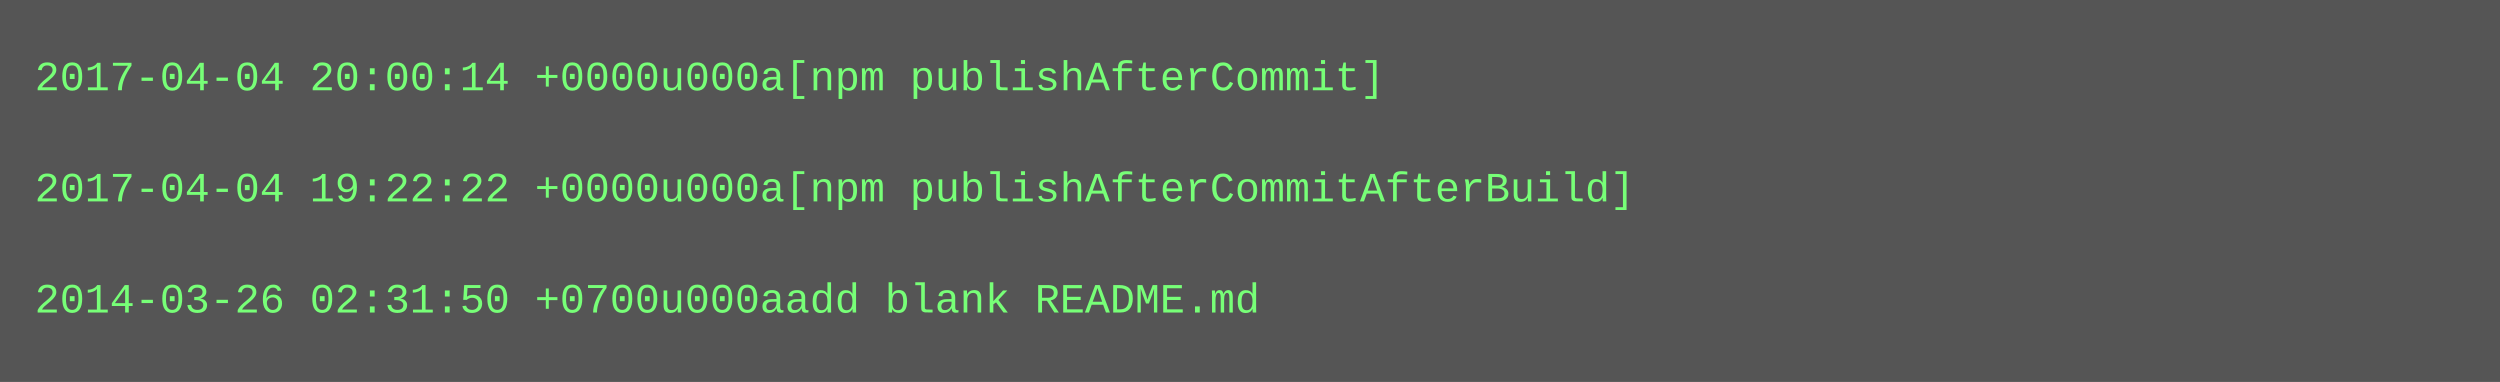
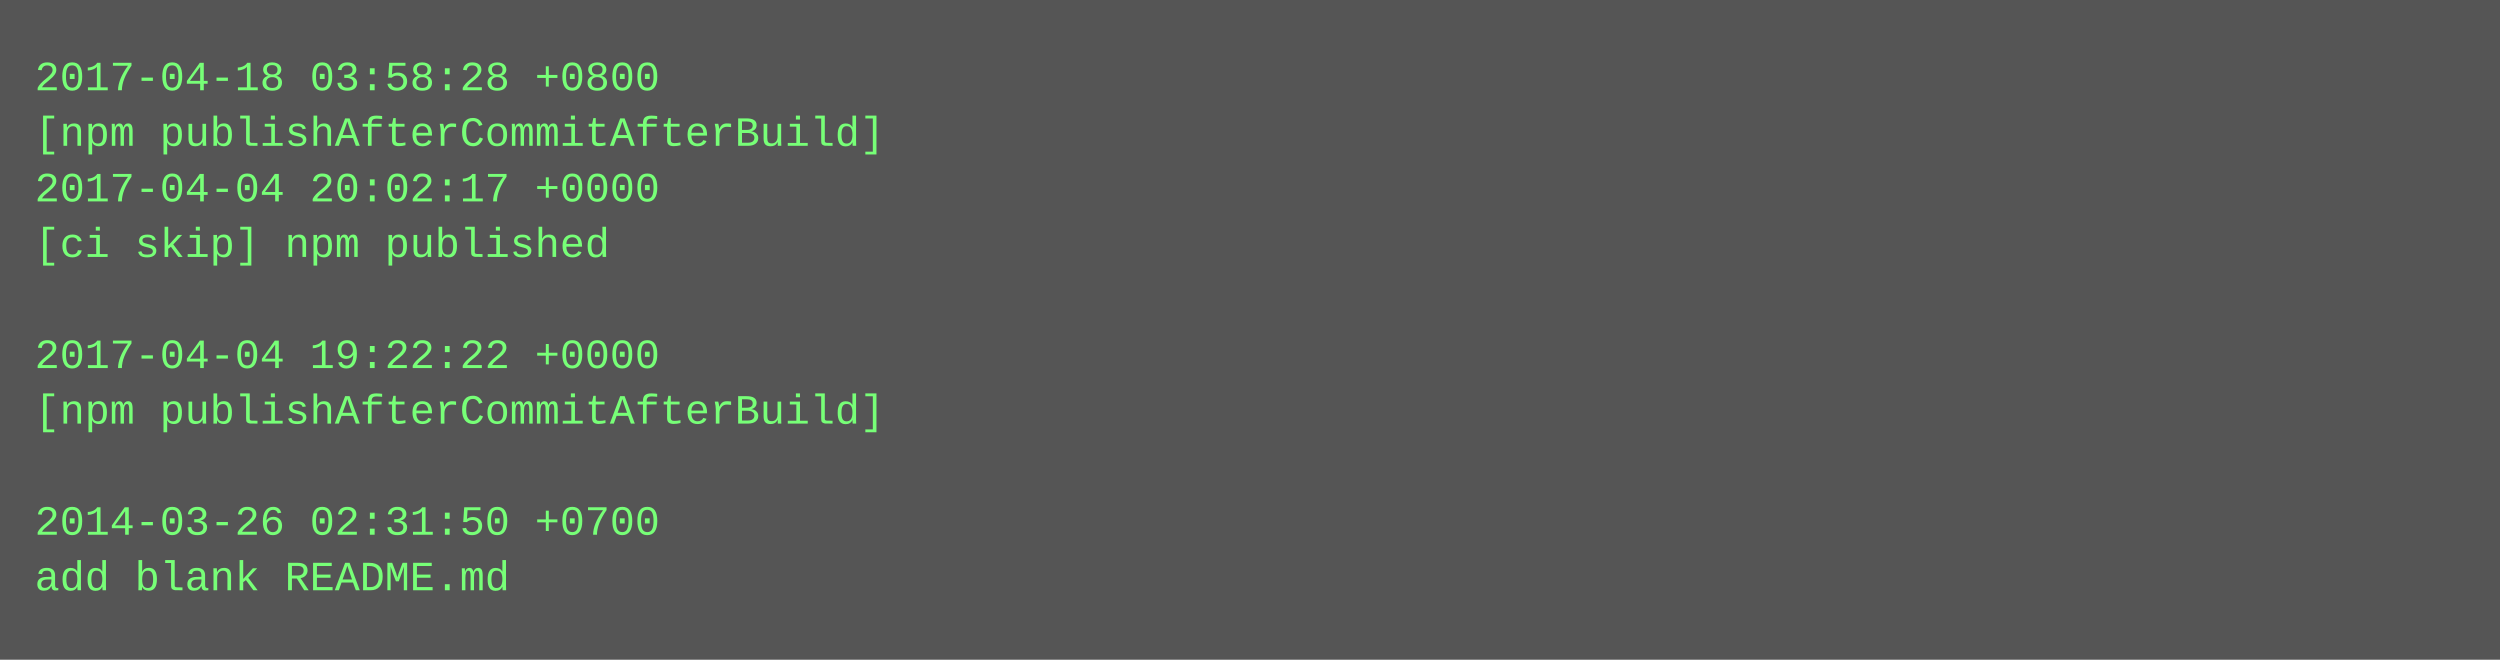
- <svg xmlns="http://www.w3.org/2000/svg" height="110" width="720">
-   <rect height="110" fill="#555" width="720" />
+ <svg xmlns="http://www.w3.org/2000/svg" height="190" width="720">
+   <rect height="190" fill="#555" width="720" />
  <text fill="#7f7" font-family="Courier New" font-size="12" xml:space="preserve">
-     <tspan x="10" y="26">2017-04-04 20:00:14 +0000u000a[npm publishAfterCommit]</tspan>
-     <tspan x="10" y="42" />
-     <tspan x="10" y="58">2017-04-04 19:22:22 +0000u000a[npm publishAfterCommitAfterBuild]</tspan>
-     <tspan x="10" y="74" />
-     <tspan x="10" y="90">2014-03-26 02:31:50 +0700u000aadd blank README.md</tspan>
+     <tspan x="10" y="26">2017-04-18 03:58:28 +0800</tspan>
+     <tspan x="10" y="42">[npm publishAfterCommitAfterBuild]</tspan>
+     <tspan x="10" y="58">2017-04-04 20:02:17 +0000</tspan>
+     <tspan x="10" y="74">[ci skip] npm published</tspan>
+     <tspan x="10" y="90" />
+     <tspan x="10" y="106">2017-04-04 19:22:22 +0000</tspan>
+     <tspan x="10" y="122">[npm publishAfterCommitAfterBuild]</tspan>
+     <tspan x="10" y="138" />
+     <tspan x="10" y="154">2014-03-26 02:31:50 +0700</tspan>
+     <tspan x="10" y="170">add blank README.md</tspan>
  </text>
</svg>
